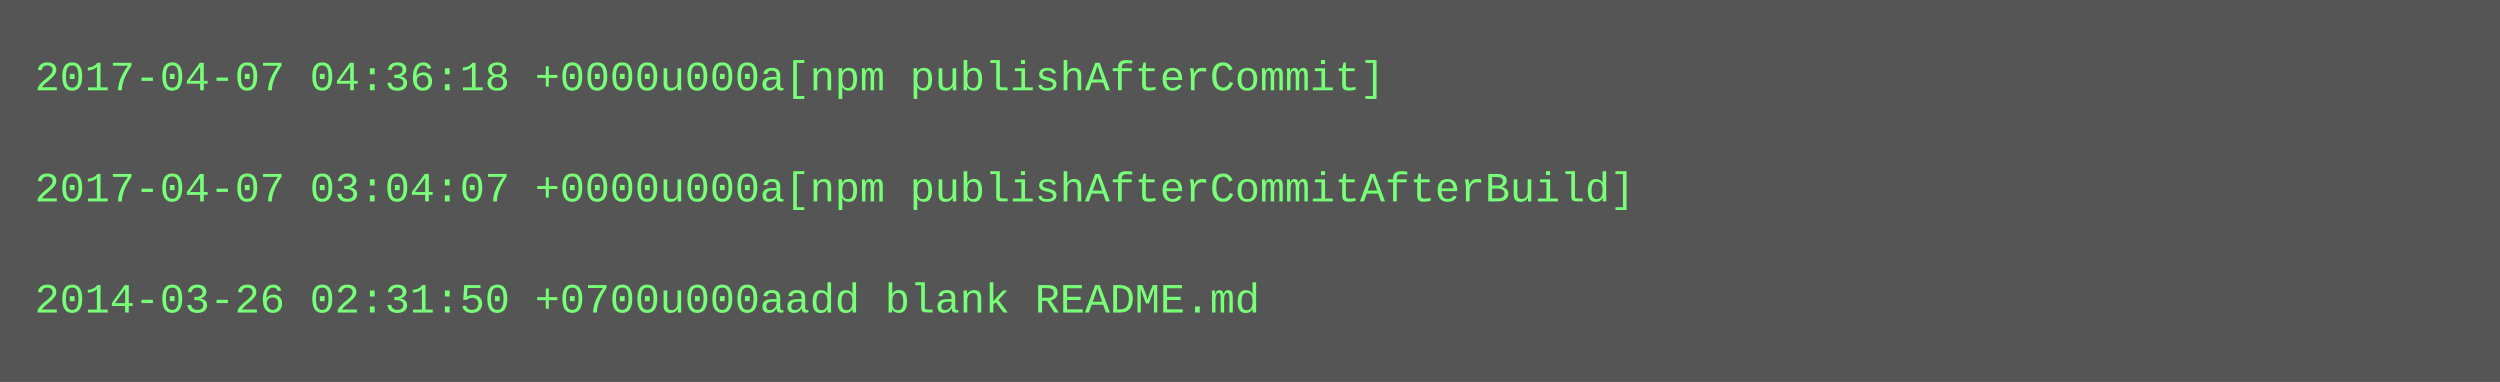
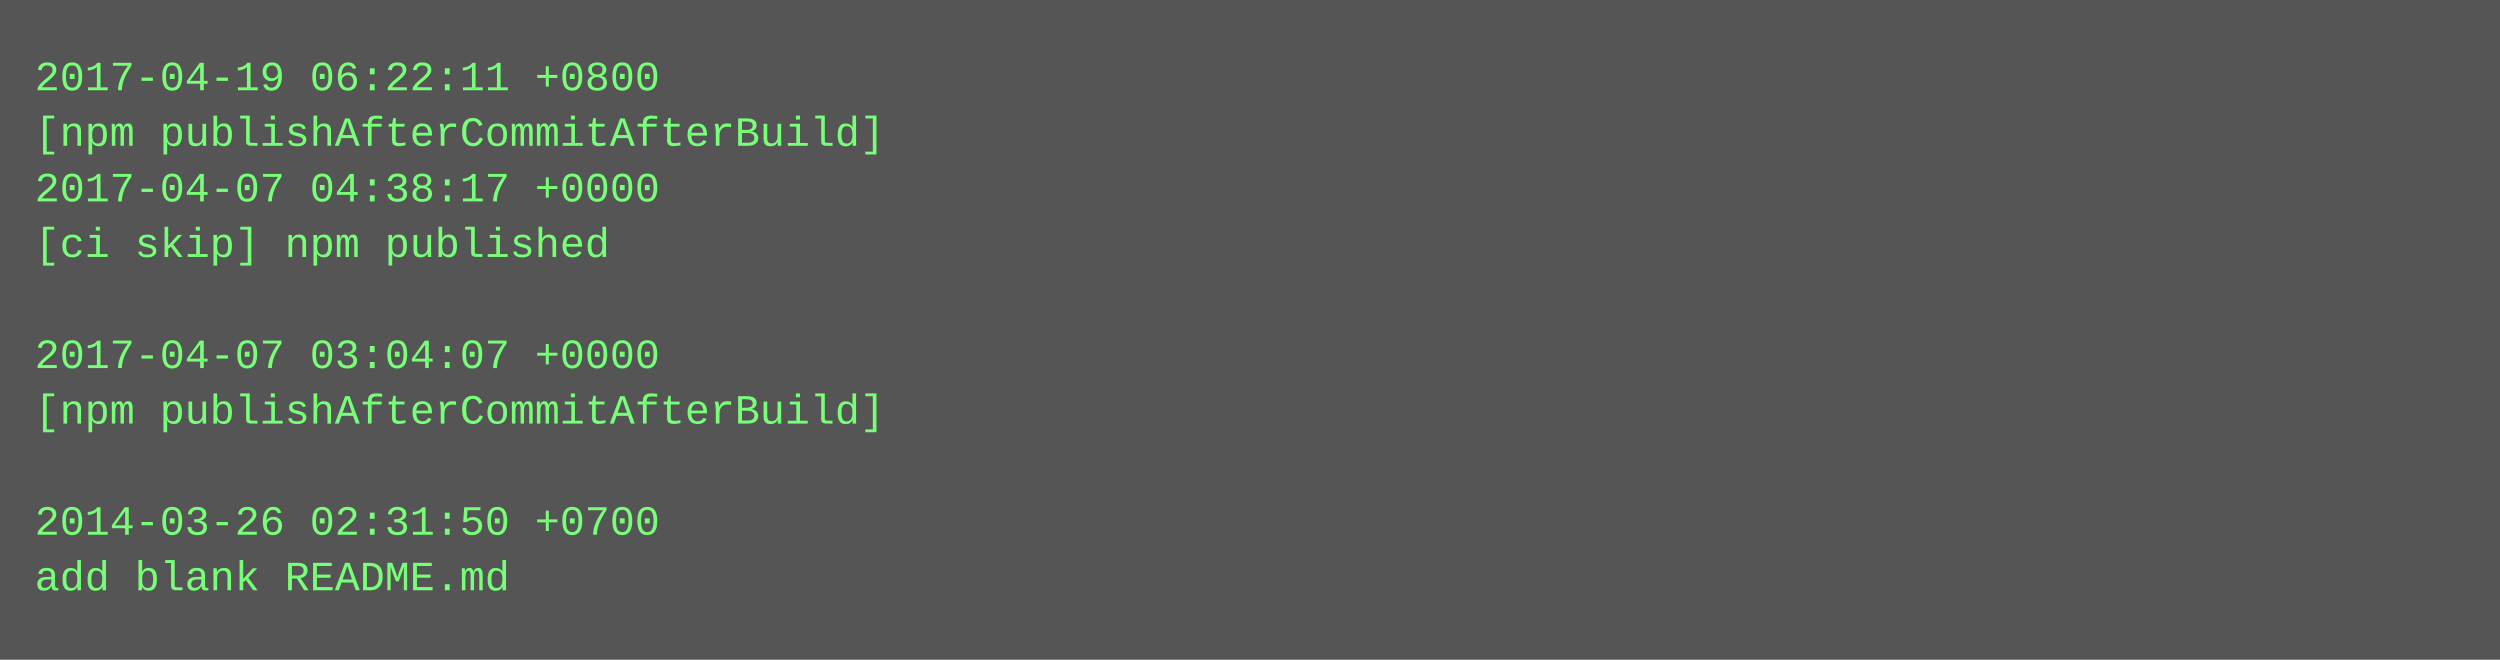
- <svg xmlns="http://www.w3.org/2000/svg" height="110" width="720">
-   <rect height="110" fill="#555" width="720" />
+ <svg xmlns="http://www.w3.org/2000/svg" height="190" width="720">
+   <rect height="190" fill="#555" width="720" />
  <text fill="#7f7" font-family="Courier New" font-size="12" xml:space="preserve">
-     <tspan x="10" y="26">2017-04-07 04:36:18 +0000u000a[npm publishAfterCommit]</tspan>
-     <tspan x="10" y="42" />
-     <tspan x="10" y="58">2017-04-07 03:04:07 +0000u000a[npm publishAfterCommitAfterBuild]</tspan>
-     <tspan x="10" y="74" />
-     <tspan x="10" y="90">2014-03-26 02:31:50 +0700u000aadd blank README.md</tspan>
+     <tspan x="10" y="26">2017-04-19 06:22:11 +0800</tspan>
+     <tspan x="10" y="42">[npm publishAfterCommitAfterBuild]</tspan>
+     <tspan x="10" y="58">2017-04-07 04:38:17 +0000</tspan>
+     <tspan x="10" y="74">[ci skip] npm published</tspan>
+     <tspan x="10" y="90" />
+     <tspan x="10" y="106">2017-04-07 03:04:07 +0000</tspan>
+     <tspan x="10" y="122">[npm publishAfterCommitAfterBuild]</tspan>
+     <tspan x="10" y="138" />
+     <tspan x="10" y="154">2014-03-26 02:31:50 +0700</tspan>
+     <tspan x="10" y="170">add blank README.md</tspan>
  </text>
</svg>
